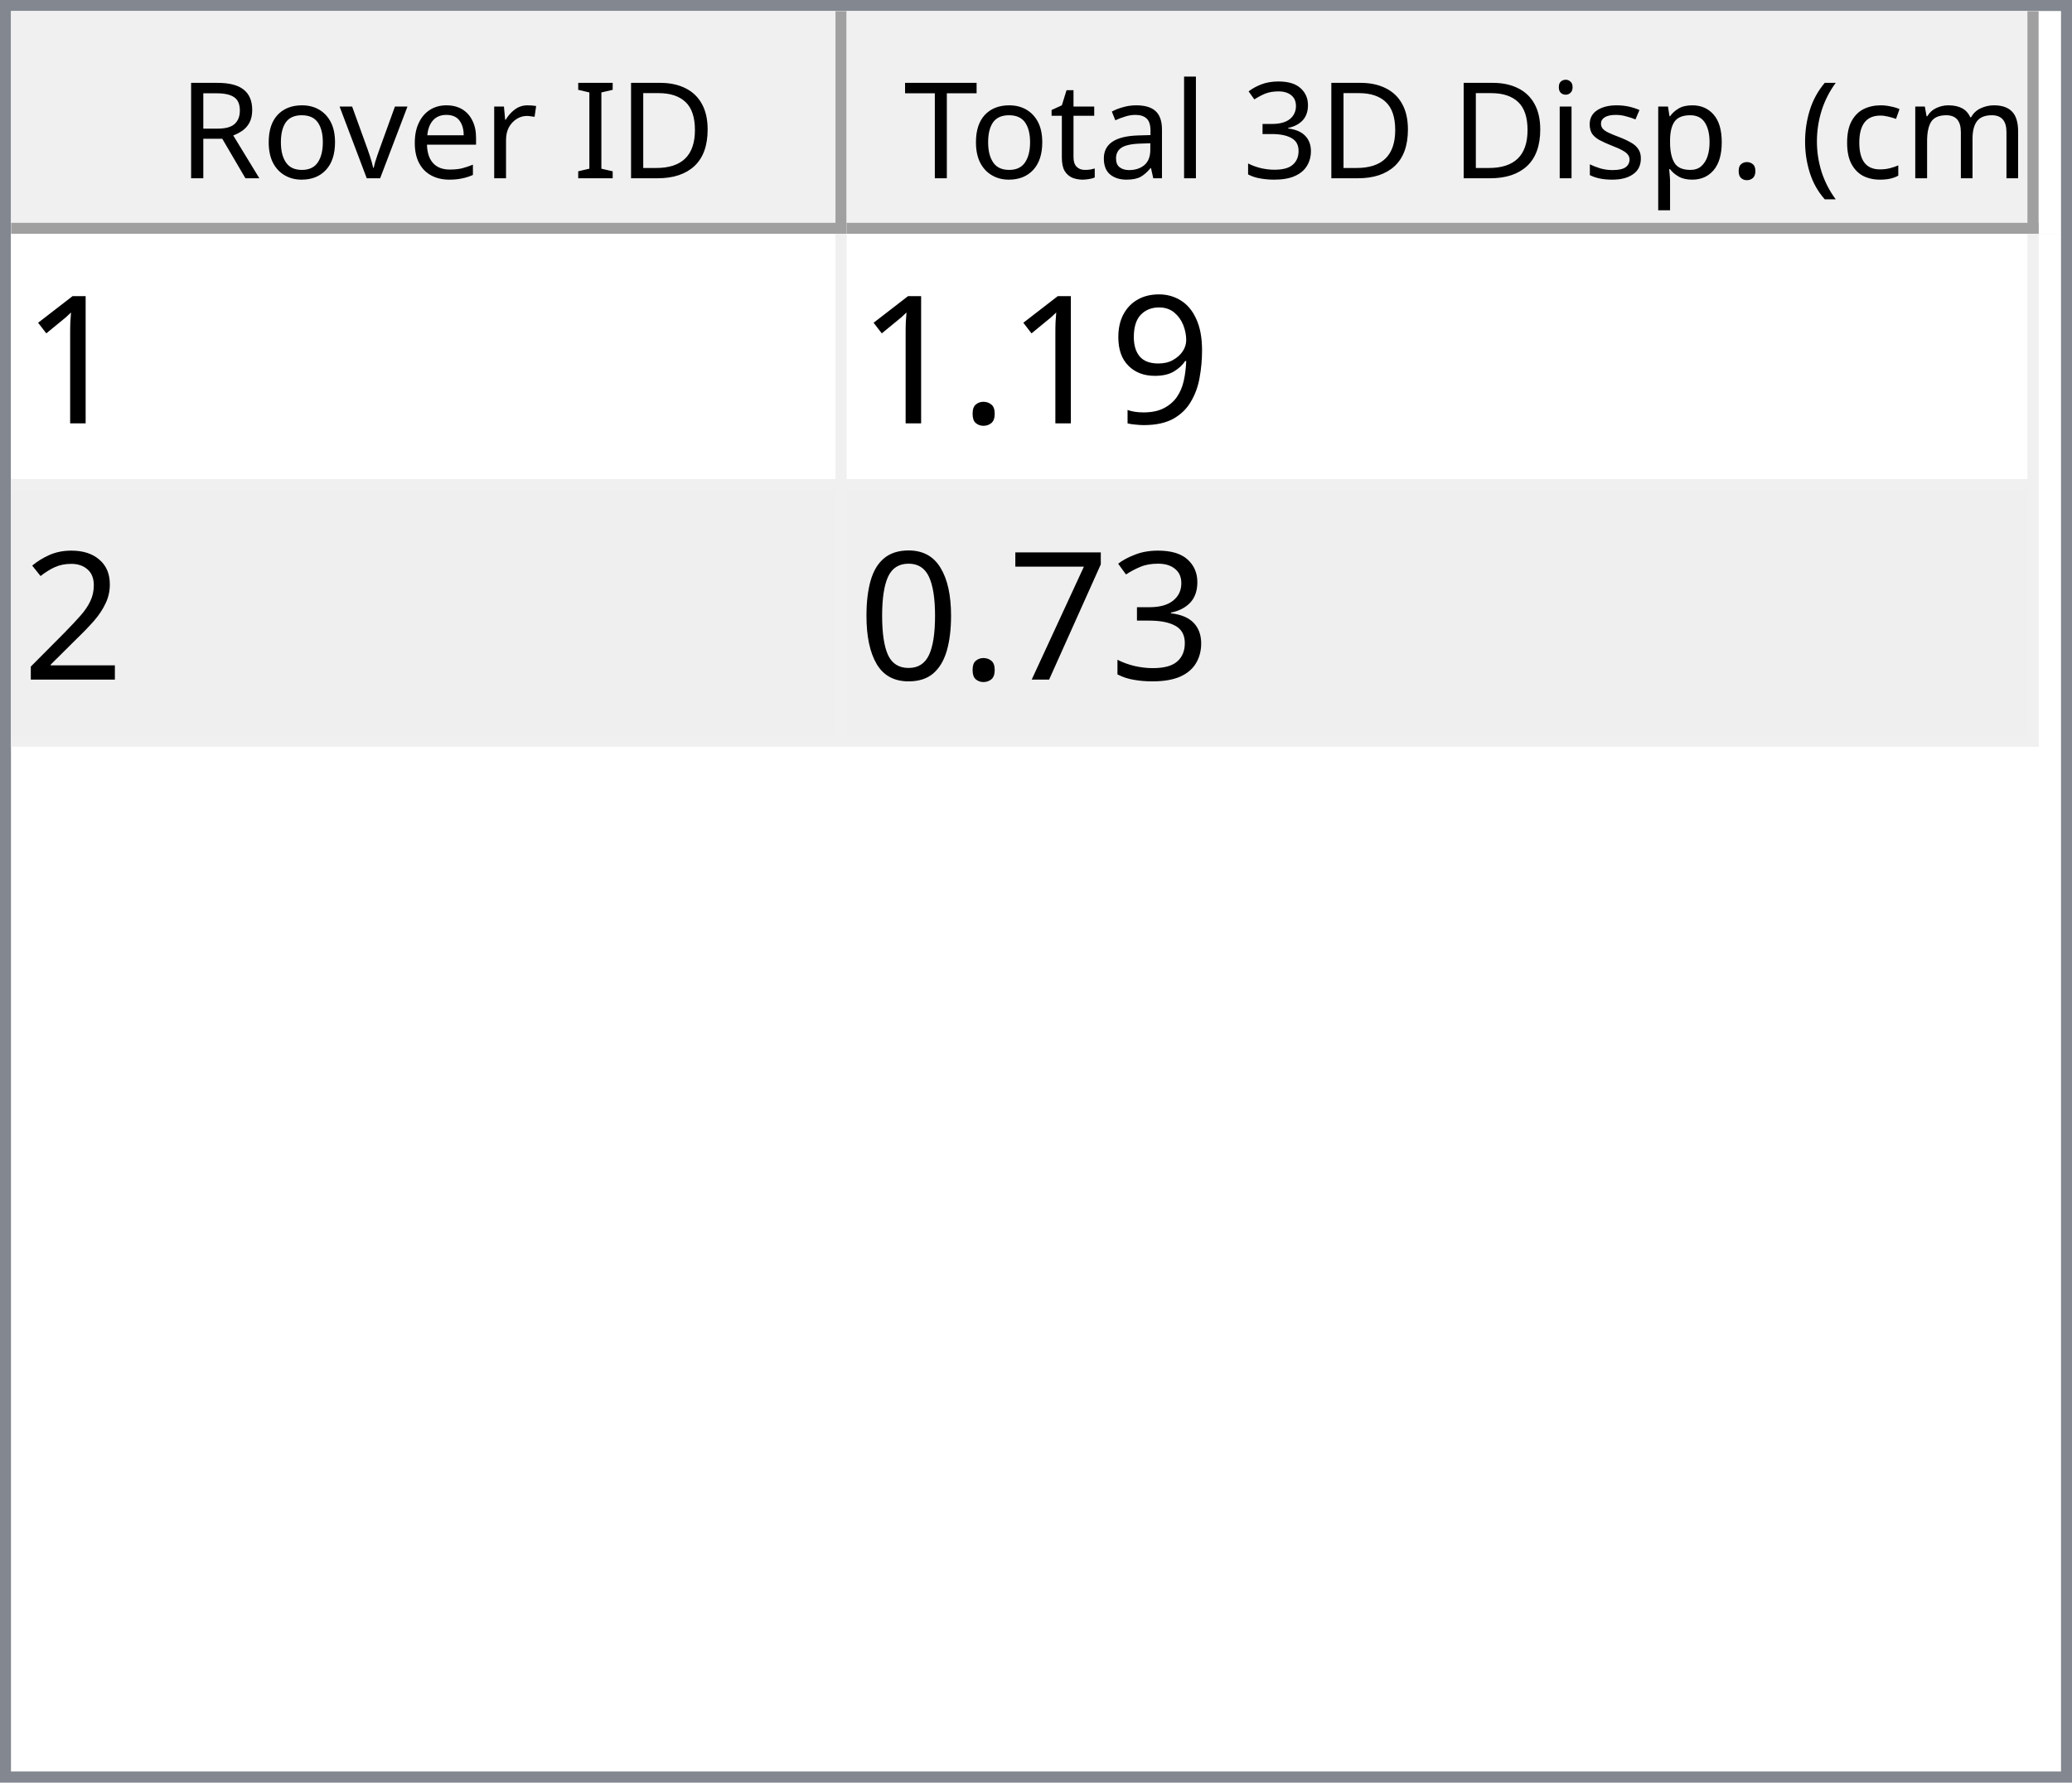
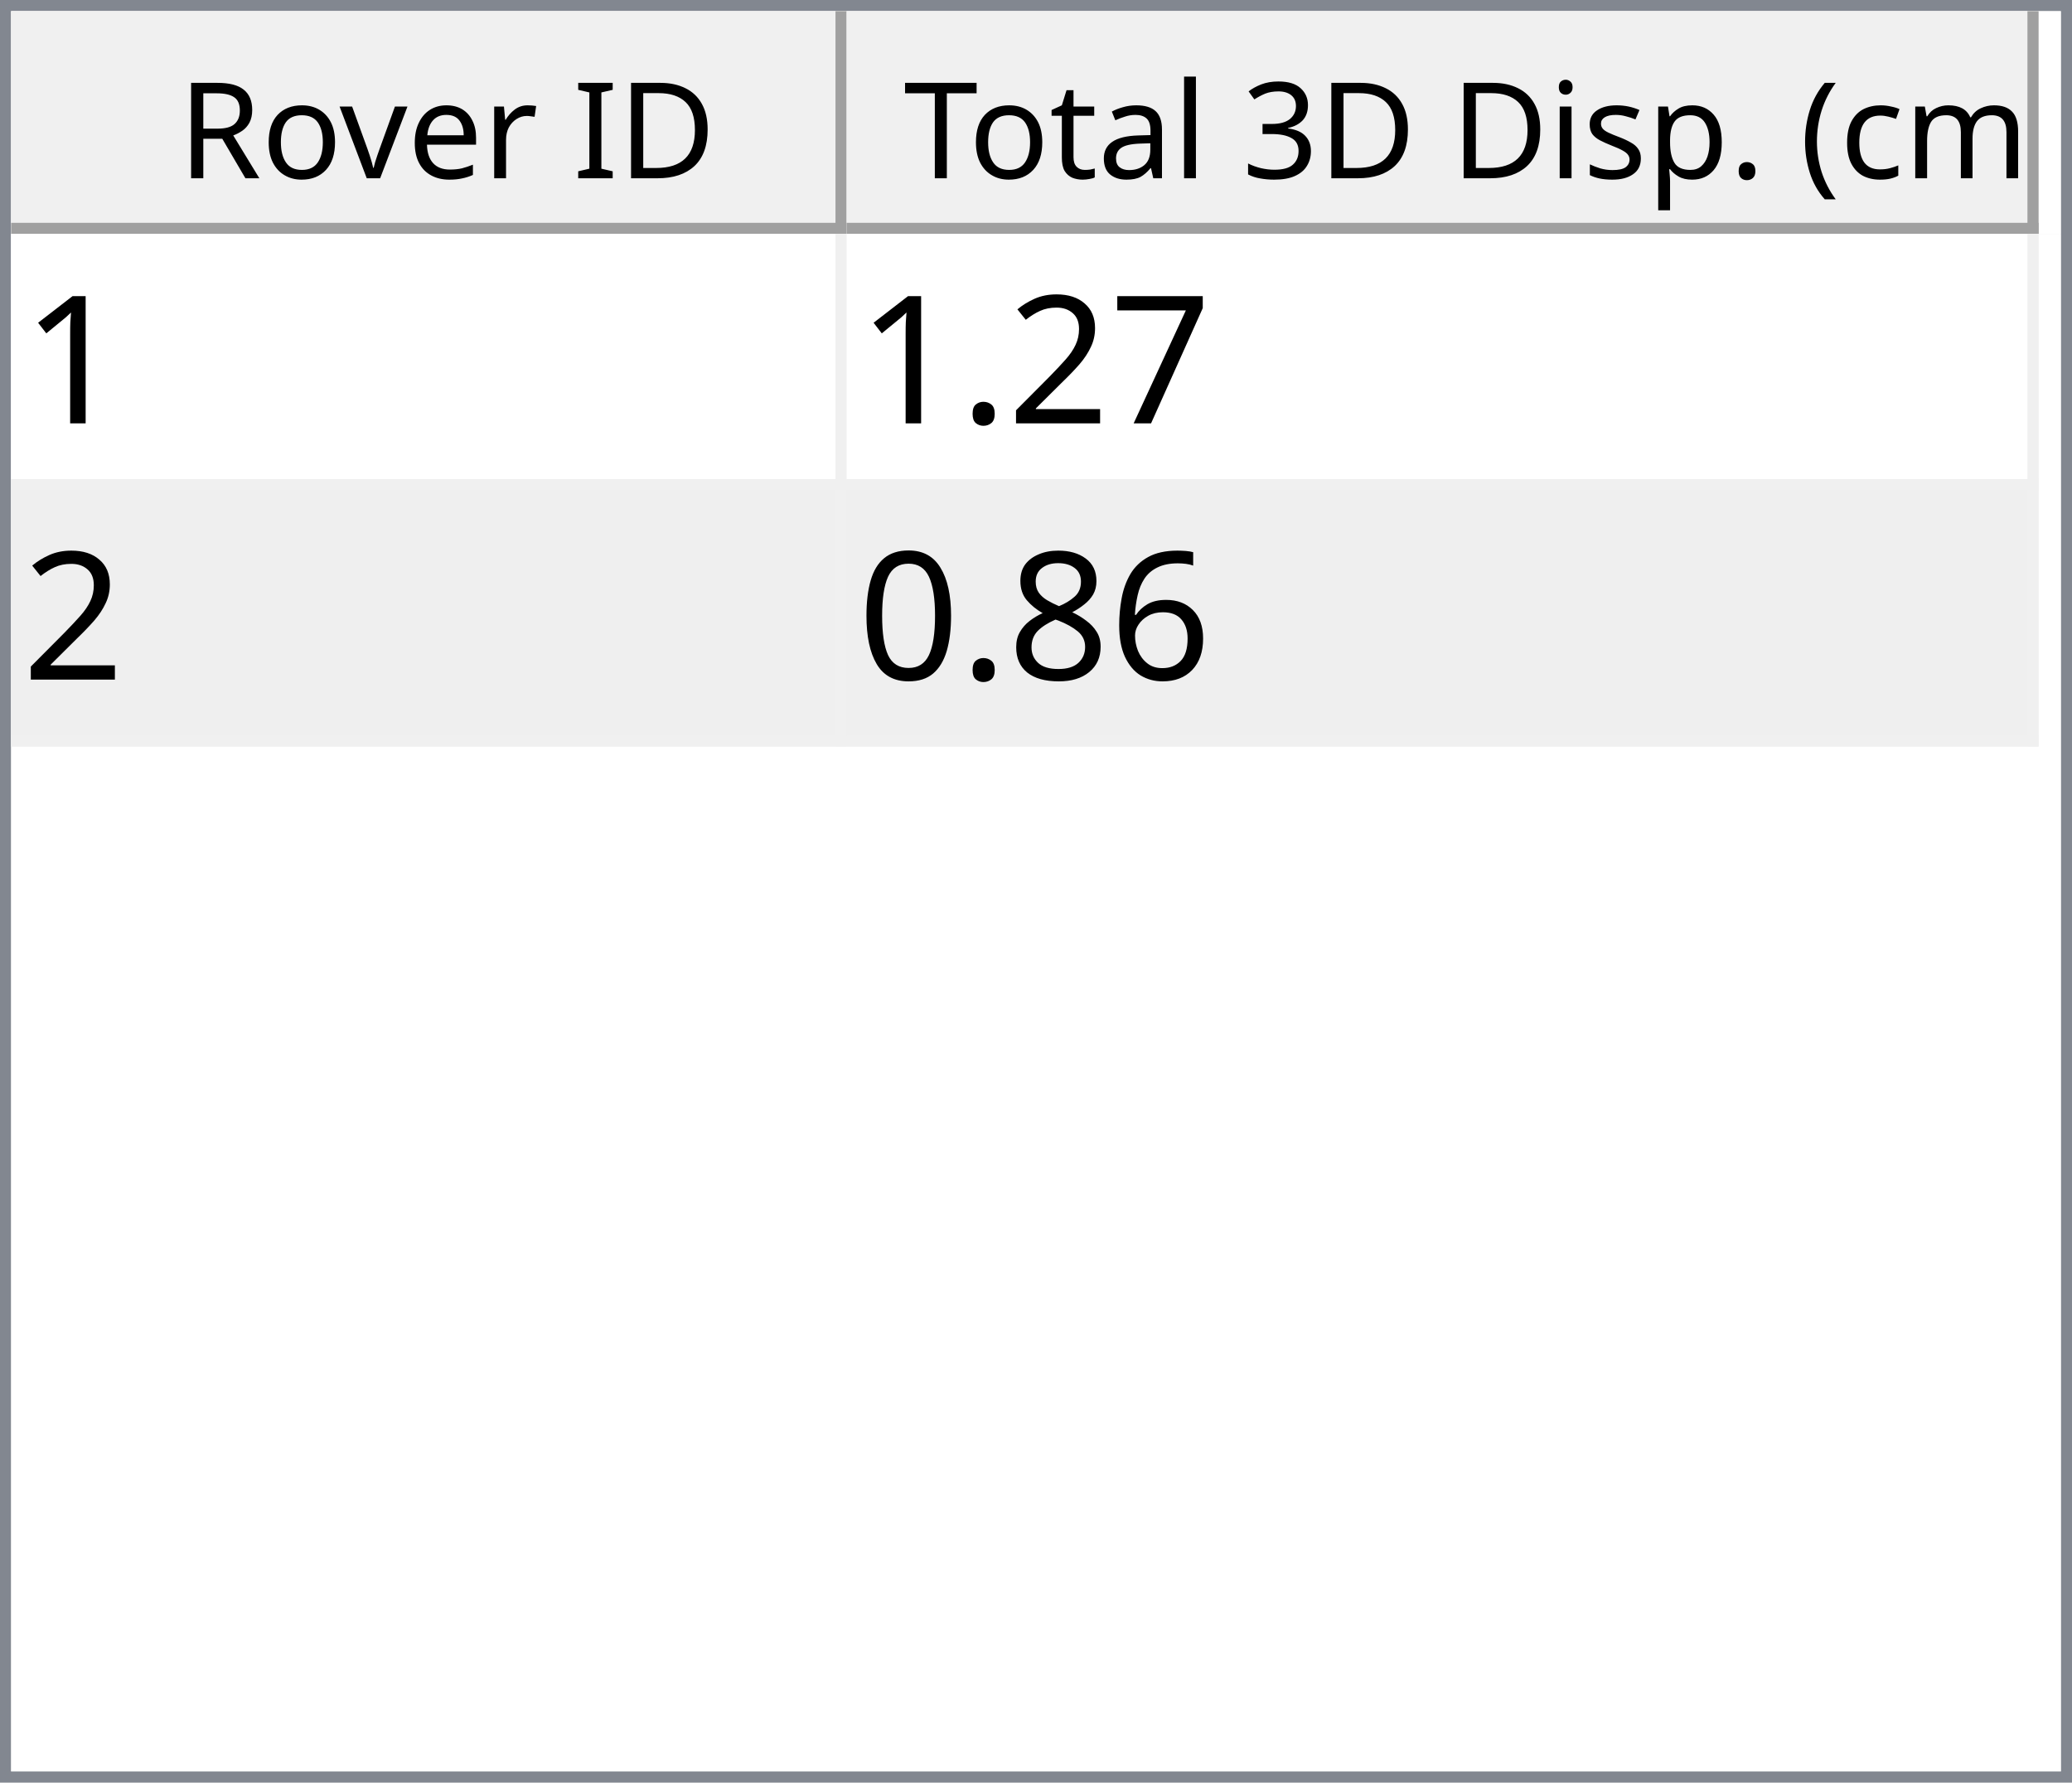
<svg xmlns="http://www.w3.org/2000/svg" style="fill-opacity:1; color-rendering:auto; color-interpolation:auto; text-rendering:auto; stroke:black; stroke-linecap:square; stroke-miterlimit:10; shape-rendering:auto; stroke-opacity:1; fill:black; stroke-dasharray:none; font-weight:normal; stroke-width:1; font-family:'Dialog'; font-style:normal; stroke-linejoin:miter; font-size:12px; stroke-dashoffset:0; image-rendering:auto;" width="186" height="160">
  <defs id="genericDefs" />
  <g>
    <defs id="defs1">
      <clipPath clipPathUnits="userSpaceOnUse" id="clipPath1">
        <path d="M0 0 L186 0 L186 160 L0 160 L0 0 Z" />
      </clipPath>
      <clipPath clipPathUnits="userSpaceOnUse" id="clipPath2">
        <path d="M0 0 L0 160 L186 160 L186 0 Z" />
      </clipPath>
      <clipPath clipPathUnits="userSpaceOnUse" id="clipPath3">
        <path d="M0 0 L0 20 L184 20 L184 0 Z" />
      </clipPath>
      <clipPath clipPathUnits="userSpaceOnUse" id="clipPath4">
        <path d="M0 0 L0 20 L75 20 L75 0 Z" />
      </clipPath>
      <clipPath clipPathUnits="userSpaceOnUse" id="clipPath5">
        <path d="M1 1 L1 19 L74 19 L74 1 Z" />
      </clipPath>
      <clipPath clipPathUnits="userSpaceOnUse" id="clipPath6">
        <path d="M0 0 L0 18 L73 18 L73 0 Z" />
      </clipPath>
      <clipPath clipPathUnits="userSpaceOnUse" id="clipPath7">
        <path d="M-0.5 -0.5 L-0.5 19.5 L74.5 19.5 L74.5 -0.5 Z" />
      </clipPath>
      <clipPath clipPathUnits="userSpaceOnUse" id="clipPath8">
        <path d="M0 0 L0 20 L107 20 L107 0 Z" />
      </clipPath>
      <clipPath clipPathUnits="userSpaceOnUse" id="clipPath9">
        <path d="M1 1 L1 19 L106 19 L106 1 Z" />
      </clipPath>
      <clipPath clipPathUnits="userSpaceOnUse" id="clipPath10">
        <path d="M0 0 L0 18 L105 18 L105 0 Z" />
      </clipPath>
      <clipPath clipPathUnits="userSpaceOnUse" id="clipPath11">
        <path d="M-0.5 -0.5 L-0.5 19.5 L106.5 19.5 L106.5 -0.5 Z" />
      </clipPath>
      <clipPath clipPathUnits="userSpaceOnUse" id="clipPath12">
        <path d="M0 0 L0 138 L184 138 L184 0 Z" />
      </clipPath>
      <clipPath clipPathUnits="userSpaceOnUse" id="clipPath13">
        <path d="M0 0 L0 46 L182 46 L182 0 Z" />
      </clipPath>
      <clipPath clipPathUnits="userSpaceOnUse" id="clipPath14">
        <path d="M-0.5 -0.5 L-0.5 45.5 L181.5 45.5 L181.5 -0.5 Z" />
      </clipPath>
      <clipPath clipPathUnits="userSpaceOnUse" id="clipPath15">
        <path d="M0 0 L0 22 L74 22 L74 0 Z" />
      </clipPath>
      <clipPath clipPathUnits="userSpaceOnUse" id="clipPath16">
        <path d="M0 0 L0 22 L106 22 L106 0 Z" />
      </clipPath>
      <font horiz-adv-x="64.551" id="font1">
        <font-face ascent="107.91" descent="25.098" units-per-em="100" style="font-style:normal; font-family:Segoe UI; font-weight:normal;" />
        <missing-glyph horiz-adv-x="64.551" d="M8.109 0 L8.109 68.266 L56.453 68.266 L56.453 0 L8.109 0 ZM15.328 7.234 L49.219 7.234 L49.219 61.031 L15.328 61.031 L15.328 7.234 Z" />
        <glyph unicode="D" horiz-adv-x="70.117" d="M9.188 0 L9.188 70.016 L28.516 70.016 Q65.531 70.016 65.531 35.891 Q65.531 19.672 55.25 9.836 Q44.969 0 27.734 0 L9.188 0 ZM17.391 62.594 L17.391 7.422 L27.828 7.422 Q41.609 7.422 49.273 14.797 Q56.938 22.172 56.938 35.688 Q56.938 62.594 28.328 62.594 L17.391 62.594 Z" />
        <glyph unicode="I" horiz-adv-x="26.611" d="M17.391 0 L9.188 0 L9.188 70.016 L17.391 70.016 L17.391 0 Z" />
        <glyph unicode=" " horiz-adv-x="27.393" d="" />
        <glyph unicode="r" horiz-adv-x="34.766" d="M34.188 41.891 Q32.078 43.5 28.125 43.5 Q23 43.5 19.555 38.672 Q16.109 33.844 16.109 25.484 L16.109 0 L8.109 0 L8.109 50 L16.109 50 L16.109 39.703 L16.312 39.703 Q18.016 44.969 21.531 47.922 Q25.047 50.875 29.391 50.875 Q32.516 50.875 34.188 50.203 L34.188 41.891 Z" />
        <glyph unicode="e" horiz-adv-x="52.295" d="M48.297 23 L12.984 23 Q13.188 14.656 17.484 10.109 Q21.781 5.562 29.297 5.562 Q37.75 5.562 44.828 11.141 L44.828 3.609 Q38.234 -1.172 27.391 -1.172 Q16.797 -1.172 10.742 5.641 Q4.688 12.453 4.688 24.812 Q4.688 36.469 11.305 43.82 Q17.922 51.172 27.734 51.172 Q37.547 51.172 42.922 44.828 Q48.297 38.484 48.297 27.203 L48.297 23 ZM40.094 29.781 Q40.047 36.719 36.75 40.578 Q33.453 44.438 27.594 44.438 Q21.922 44.438 17.969 40.383 Q14.016 36.328 13.094 29.781 L40.094 29.781 Z" />
        <glyph unicode="v" horiz-adv-x="47.9" d="M47.406 50 L27.484 0 L19.625 0 L0.688 50 L9.469 50 L22.172 13.672 Q23.578 9.672 23.922 6.688 L24.125 6.688 Q24.609 10.453 25.688 13.484 L38.969 50 L47.406 50 Z" />
        <glyph unicode="o" horiz-adv-x="58.594" d="M29 -1.172 Q17.922 -1.172 11.305 5.836 Q4.688 12.844 4.688 24.422 Q4.688 37.016 11.57 44.094 Q18.453 51.172 30.172 51.172 Q41.359 51.172 47.633 44.289 Q53.906 37.406 53.906 25.203 Q53.906 13.234 47.141 6.031 Q40.375 -1.172 29 -1.172 ZM29.594 44.438 Q21.875 44.438 17.383 39.188 Q12.891 33.938 12.891 24.703 Q12.891 15.828 17.43 10.695 Q21.969 5.562 29.594 5.562 Q37.359 5.562 41.531 10.594 Q45.703 15.625 45.703 24.906 Q45.703 34.281 41.531 39.359 Q37.359 44.438 29.594 44.438 Z" />
        <glyph unicode="R" horiz-adv-x="59.814" d="M59.375 0 L49.609 0 L37.891 19.625 Q36.281 22.359 34.766 24.289 Q33.25 26.219 31.664 27.438 Q30.078 28.656 28.25 29.219 Q26.422 29.781 24.125 29.781 L17.391 29.781 L17.391 0 L9.188 0 L9.188 70.016 L30.078 70.016 Q34.672 70.016 38.555 68.867 Q42.438 67.719 45.289 65.375 Q48.141 63.031 49.758 59.547 Q51.375 56.062 51.375 51.375 Q51.375 47.703 50.273 44.656 Q49.172 41.609 47.148 39.211 Q45.125 36.812 42.266 35.133 Q39.406 33.453 35.844 32.516 L35.844 32.328 Q37.594 31.547 38.891 30.547 Q40.188 29.547 41.359 28.18 Q42.531 26.812 43.68 25.078 Q44.828 23.344 46.234 21.047 L59.375 0 ZM17.391 62.594 L17.391 37.203 L28.516 37.203 Q31.594 37.203 34.203 38.133 Q36.812 39.062 38.719 40.797 Q40.625 42.531 41.703 45.047 Q42.781 47.562 42.781 50.688 Q42.781 56.297 39.141 59.445 Q35.5 62.594 28.609 62.594 L17.391 62.594 Z" />
        <glyph unicode=")" horiz-adv-x="30.176" d="M8.297 -15.922 L1.172 -15.922 Q16.406 2.344 16.406 26.812 Q16.406 51.469 1.078 70.016 L8.297 70.016 Q23.531 52.156 23.531 26.703 Q23.531 1.375 8.297 -15.922 Z" />
        <glyph unicode="m" horiz-adv-x="86.133" d="M79.109 0 L71.094 0 L71.094 28.719 Q71.094 37.016 68.531 40.727 Q65.969 44.438 59.906 44.438 Q54.781 44.438 51.195 39.75 Q47.609 35.062 47.609 28.516 L47.609 0 L39.594 0 L39.594 29.688 Q39.594 44.438 28.219 44.438 Q22.953 44.438 19.531 40.016 Q16.109 35.594 16.109 28.516 L16.109 0 L8.109 0 L8.109 50 L16.109 50 L16.109 42.094 L16.312 42.094 Q21.625 51.172 31.844 51.172 Q36.969 51.172 40.773 48.312 Q44.578 45.453 46 40.828 Q51.562 51.172 62.594 51.172 Q79.109 51.172 79.109 30.812 L79.109 0 Z" />
        <glyph unicode="c" horiz-adv-x="46.191" d="M42.188 2.297 Q36.422 -1.172 28.516 -1.172 Q17.828 -1.172 11.258 5.789 Q4.688 12.75 4.688 23.828 Q4.688 36.188 11.766 43.68 Q18.844 51.172 30.672 51.172 Q37.25 51.172 42.281 48.734 L42.281 40.531 Q36.719 44.438 30.375 44.438 Q22.703 44.438 17.797 38.945 Q12.891 33.453 12.891 24.516 Q12.891 15.719 17.508 10.641 Q22.125 5.562 29.891 5.562 Q36.422 5.562 42.188 9.906 L42.188 2.297 Z" />
        <glyph unicode="(" horiz-adv-x="30.176" d="M29.109 -15.922 L21.969 -15.922 Q6.844 1.375 6.844 26.703 Q6.844 52.156 21.969 70.016 L29.203 70.016 Q13.875 51.469 13.875 26.812 Q13.875 2.344 29.109 -15.922 Z" />
        <glyph unicode="." horiz-adv-x="21.68" d="M10.891 -1.078 Q8.641 -1.078 7.055 0.539 Q5.469 2.156 5.469 4.391 Q5.469 6.641 7.055 8.273 Q8.641 9.906 10.891 9.906 Q13.188 9.906 14.797 8.273 Q16.406 6.641 16.406 4.391 Q16.406 2.156 14.797 0.539 Q13.188 -1.078 10.891 -1.078 Z" />
        <glyph unicode="p" horiz-adv-x="58.789" d="M16.312 7.234 L16.109 7.234 L16.109 -23 L8.109 -23 L8.109 50 L16.109 50 L16.109 41.219 L16.312 41.219 Q22.219 51.172 33.594 51.172 Q43.266 51.172 48.688 44.461 Q54.109 37.75 54.109 26.469 Q54.109 13.922 48 6.375 Q41.891 -1.172 31.297 -1.172 Q21.578 -1.172 16.312 7.234 ZM16.109 27.391 L16.109 20.406 Q16.109 14.203 20.141 9.883 Q24.172 5.562 30.375 5.562 Q37.641 5.562 41.773 11.133 Q45.906 16.703 45.906 26.609 Q45.906 34.969 42.047 39.703 Q38.188 44.438 31.594 44.438 Q24.609 44.438 20.359 39.578 Q16.109 34.719 16.109 27.391 Z" />
        <glyph unicode="s" horiz-adv-x="42.432" d="M5.078 1.812 L5.078 10.406 Q11.625 5.562 19.484 5.562 Q30.031 5.562 30.031 12.594 Q30.031 14.594 29.125 15.992 Q28.219 17.391 26.68 18.461 Q25.141 19.531 23.07 20.383 Q21 21.234 18.609 22.172 Q15.281 23.484 12.766 24.828 Q10.25 26.172 8.57 27.859 Q6.891 29.547 6.031 31.695 Q5.172 33.844 5.172 36.719 Q5.172 40.234 6.789 42.945 Q8.406 45.656 11.086 47.484 Q13.766 49.312 17.211 50.242 Q20.656 51.172 24.312 51.172 Q30.812 51.172 35.938 48.922 L35.938 40.828 Q30.422 44.438 23.25 44.438 Q21 44.438 19.195 43.922 Q17.391 43.406 16.094 42.477 Q14.797 41.547 14.086 40.258 Q13.375 38.969 13.375 37.406 Q13.375 35.453 14.086 34.133 Q14.797 32.812 16.164 31.789 Q17.531 30.766 19.484 29.938 Q21.438 29.109 23.922 28.125 Q27.25 26.859 29.883 25.516 Q32.516 24.172 34.375 22.484 Q36.234 20.797 37.234 18.602 Q38.234 16.406 38.234 13.375 Q38.234 9.672 36.602 6.938 Q34.969 4.203 32.234 2.398 Q29.5 0.594 25.93 -0.289 Q22.359 -1.172 18.453 -1.172 Q10.75 -1.172 5.078 1.812 Z" />
        <glyph unicode="i" horiz-adv-x="24.219" d="M12.203 62.703 Q10.062 62.703 8.547 64.164 Q7.031 65.625 7.031 67.875 Q7.031 70.125 8.547 71.609 Q10.062 73.094 12.203 73.094 Q14.406 73.094 15.945 71.609 Q17.484 70.125 17.484 67.875 Q17.484 65.719 15.945 64.211 Q14.406 62.703 12.203 62.703 ZM16.109 0 L8.109 0 L8.109 50 L16.109 50 L16.109 0 Z" />
        <glyph unicode="3" horiz-adv-x="53.906" d="M46.531 19.828 Q46.531 15.094 44.75 11.211 Q42.969 7.328 39.719 4.57 Q36.469 1.812 31.93 0.297 Q27.391 -1.219 21.922 -1.219 Q11.922 -1.219 6 2.594 L6 11.188 Q13.094 5.609 22.219 5.609 Q25.875 5.609 28.828 6.539 Q31.781 7.469 33.906 9.227 Q36.031 10.984 37.18 13.477 Q38.328 15.969 38.328 19.094 Q38.328 32.812 18.797 32.812 L12.984 32.812 L12.984 39.594 L18.5 39.594 Q35.797 39.594 35.797 52.484 Q35.797 64.406 22.609 64.406 Q15.188 64.406 8.688 59.422 L8.688 67.188 Q15.375 71.188 24.609 71.188 Q29 71.188 32.57 69.969 Q36.141 68.75 38.68 66.555 Q41.219 64.359 42.609 61.281 Q44 58.203 44 54.5 Q44 40.672 30.031 36.719 L30.031 36.531 Q33.594 36.141 36.625 34.797 Q39.656 33.453 41.852 31.305 Q44.047 29.156 45.289 26.25 Q46.531 23.344 46.531 19.828 Z" />
        <glyph unicode="l" horiz-adv-x="24.219" d="M16.109 0 L8.109 0 L8.109 74.031 L16.109 74.031 L16.109 0 Z" />
        <glyph unicode="a" horiz-adv-x="50.879" d="M43.891 0 L35.891 0 L35.891 7.812 L35.688 7.812 Q30.469 -1.172 20.312 -1.172 Q12.844 -1.172 8.617 2.781 Q4.391 6.734 4.391 13.281 Q4.391 27.297 20.906 29.594 L35.891 31.688 Q35.891 44.438 25.594 44.438 Q16.547 44.438 9.281 38.281 L9.281 46.484 Q16.656 51.172 26.266 51.172 Q43.891 51.172 43.891 32.516 L43.891 0 ZM35.891 25.297 L23.828 23.641 Q18.266 22.859 15.43 20.875 Q12.594 18.891 12.594 13.875 Q12.594 10.203 15.211 7.883 Q17.828 5.562 22.172 5.562 Q28.125 5.562 32.008 9.742 Q35.891 13.922 35.891 20.312 L35.891 25.297 Z" />
        <glyph unicode="t" horiz-adv-x="33.887" d="M31.297 0.484 Q28.469 -1.078 23.828 -1.078 Q10.688 -1.078 10.688 13.578 L10.688 43.172 L2.094 43.172 L2.094 50 L10.688 50 L10.688 62.203 L18.703 64.797 L18.703 50 L31.297 50 L31.297 43.172 L18.703 43.172 L18.703 14.984 Q18.703 9.969 20.414 7.82 Q22.125 5.672 26.078 5.672 Q29.109 5.672 31.297 7.328 L31.297 0.484 Z" />
        <glyph unicode="T" horiz-adv-x="52.393" d="M50.594 62.594 L30.375 62.594 L30.375 0 L22.172 0 L22.172 62.594 L2 62.594 L2 70.016 L50.594 70.016 L50.594 62.594 Z" />
      </font>
      <font horiz-adv-x="75.0" id="font2">
        <font-face ascent="100.537" descent="21.973" units-per-em="100" style="font-style:normal; font-family:sans-serif; font-weight:normal;" />
        <missing-glyph horiz-adv-x="75.0" d="M12.5 0 L12.5 62.5 L62.5 62.5 L62.5 0 L12.5 0 ZM14.062 1.562 L60.938 1.562 L60.938 60.938 L14.062 60.938 L14.062 1.562 Z" />
        <glyph unicode="1" horiz-adv-x="55.615" d="M37.25 0 L28.469 0 L28.469 56 Q25.297 52.984 20.141 49.953 Q14.984 46.922 10.891 45.406 L10.891 53.906 Q18.266 57.375 23.781 62.305 Q29.297 67.234 31.594 71.875 L37.25 71.875 L37.25 0 Z" />
-         <glyph unicode="9" horiz-adv-x="55.615" d="M5.469 16.547 L13.922 17.328 Q14.984 11.375 18.016 8.688 Q21.047 6 25.781 6 Q29.828 6 32.883 7.859 Q35.938 9.719 37.891 12.82 Q39.844 15.922 41.164 21.195 Q42.484 26.469 42.484 31.938 Q42.484 32.516 42.438 33.688 Q39.797 29.5 35.234 26.883 Q30.672 24.266 25.344 24.266 Q16.453 24.266 10.305 30.711 Q4.156 37.156 4.156 47.703 Q4.156 58.594 10.578 65.234 Q17 71.875 26.656 71.875 Q33.641 71.875 39.43 68.117 Q45.219 64.359 48.219 57.398 Q51.219 50.438 51.219 37.25 Q51.219 23.531 48.242 15.406 Q45.266 7.281 39.383 3.031 Q33.5 -1.219 25.594 -1.219 Q17.188 -1.219 11.867 3.445 Q6.547 8.109 5.469 16.547 ZM41.453 48.141 Q41.453 55.719 37.43 60.156 Q33.406 64.594 27.734 64.594 Q21.875 64.594 17.531 59.812 Q13.188 55.031 13.188 47.406 Q13.188 40.578 17.312 36.305 Q21.438 32.031 27.484 32.031 Q33.594 32.031 37.523 36.305 Q41.453 40.578 41.453 48.141 Z" />
+         <glyph unicode="7" horiz-adv-x="55.615" d="M4.734 62.203 L4.734 70.656 L51.078 70.656 L51.078 63.812 Q44.234 56.547 37.523 44.484 Q30.812 32.422 27.156 19.672 Q24.516 10.688 23.781 0 L14.75 0 Q14.891 8.453 18.062 20.414 Q21.234 32.375 27.172 43.484 Q33.109 54.594 39.797 62.203 L4.734 62.203 Z" />
+         <glyph unicode="2" horiz-adv-x="55.615" d="M50.344 8.453 L50.344 0 L3.031 0 Q2.938 3.172 4.047 6.109 Q5.859 10.938 9.836 15.625 Q13.812 20.312 21.344 26.469 Q33.016 36.031 37.117 41.625 Q41.219 47.219 41.219 52.203 Q41.219 57.422 37.477 61.008 Q33.734 64.594 27.734 64.594 Q21.391 64.594 17.578 60.789 Q13.766 56.984 13.719 50.25 L4.688 51.172 Q5.609 61.281 11.664 66.578 Q17.719 71.875 27.938 71.875 Q38.234 71.875 44.242 66.164 Q50.25 60.453 50.25 52 Q50.25 47.703 48.492 43.555 Q46.734 39.406 42.656 34.812 Q38.578 30.219 29.109 22.219 Q21.188 15.578 18.945 13.211 Q16.703 10.844 15.234 8.453 L50.344 8.453 Z" />
        <glyph unicode="." horiz-adv-x="27.783" d="M9.078 0 L9.078 10.016 L19.094 10.016 L19.094 0 L9.078 0 Z" />
-         <glyph unicode="2" horiz-adv-x="55.615" d="M50.344 8.453 L50.344 0 L3.031 0 Q2.938 3.172 4.047 6.109 Q5.859 10.938 9.836 15.625 Q13.812 20.312 21.344 26.469 Q33.016 36.031 37.117 41.625 Q41.219 47.219 41.219 52.203 Q41.219 57.422 37.477 61.008 Q33.734 64.594 27.734 64.594 Q21.391 64.594 17.578 60.789 Q13.766 56.984 13.719 50.25 L4.688 51.172 Q5.609 61.281 11.664 66.578 Q17.719 71.875 27.938 71.875 Q38.234 71.875 44.242 66.164 Q50.25 60.453 50.25 52 Q50.25 47.703 48.492 43.555 Q46.734 39.406 42.656 34.812 Q38.578 30.219 29.109 22.219 Q21.188 15.578 18.945 13.211 Q16.703 10.844 15.234 8.453 L50.344 8.453 Z" />
-         <glyph unicode="3" horiz-adv-x="55.615" d="M4.203 18.891 L12.984 20.062 Q14.5 12.594 18.141 9.297 Q21.781 6 27 6 Q33.203 6 37.477 10.297 Q41.75 14.594 41.75 20.953 Q41.75 27 37.797 30.93 Q33.844 34.859 27.734 34.859 Q25.25 34.859 21.531 33.891 L22.516 41.609 Q23.391 41.5 23.922 41.5 Q29.547 41.5 34.039 44.43 Q38.531 47.359 38.531 53.469 Q38.531 58.297 35.258 61.477 Q31.984 64.656 26.812 64.656 Q21.688 64.656 18.266 61.43 Q14.844 58.203 13.875 51.766 L5.078 53.328 Q6.688 62.156 12.398 67.016 Q18.109 71.875 26.609 71.875 Q32.469 71.875 37.398 69.359 Q42.328 66.844 44.945 62.5 Q47.562 58.156 47.562 53.266 Q47.562 48.641 45.07 44.828 Q42.578 41.016 37.703 38.766 Q44.047 37.312 47.562 32.695 Q51.078 28.078 51.078 21.141 Q51.078 11.766 44.242 5.25 Q37.406 -1.266 26.953 -1.266 Q17.531 -1.266 11.305 4.352 Q5.078 9.969 4.203 18.891 Z" />
-         <glyph unicode="7" horiz-adv-x="55.615" d="M4.734 62.203 L4.734 70.656 L51.078 70.656 L51.078 63.812 Q44.234 56.547 37.523 44.484 Q30.812 32.422 27.156 19.672 Q24.516 10.688 23.781 0 L14.75 0 Q14.891 8.453 18.062 20.414 Q21.234 32.375 27.172 43.484 Q33.109 54.594 39.797 62.203 L4.734 62.203 Z" />
+         <glyph unicode="6" horiz-adv-x="55.615" d="M49.75 54.047 L41.016 53.375 Q39.844 58.547 37.703 60.891 Q34.125 64.656 28.906 64.656 Q24.703 64.656 21.531 62.312 Q17.391 59.281 14.992 53.469 Q12.594 47.656 12.5 36.922 Q15.672 41.75 20.266 44.094 Q24.859 46.438 29.891 46.438 Q38.672 46.438 44.852 39.969 Q51.031 33.5 51.031 23.25 Q51.031 16.5 48.125 10.719 Q45.219 4.938 40.141 1.859 Q35.062 -1.219 28.609 -1.219 Q17.625 -1.219 10.695 6.859 Q3.766 14.938 3.766 33.5 Q3.766 54.25 11.422 63.672 Q18.109 71.875 29.438 71.875 Q37.891 71.875 43.289 67.141 Q48.688 62.406 49.75 54.047 ZM13.875 23.188 Q13.875 18.656 15.797 14.508 Q17.719 10.359 21.188 8.18 Q24.656 6 28.469 6 Q34.031 6 38.039 10.492 Q42.047 14.984 42.047 22.703 Q42.047 30.125 38.086 34.398 Q34.125 38.672 28.125 38.672 Q22.172 38.672 18.023 34.398 Q13.875 30.125 13.875 23.188 Z" />
+         <glyph unicode="8" horiz-adv-x="55.615" d="M17.672 38.812 Q12.203 40.828 9.57 44.539 Q6.938 48.25 6.938 53.422 Q6.938 61.234 12.555 66.555 Q18.172 71.875 27.484 71.875 Q36.859 71.875 42.578 66.43 Q48.297 60.984 48.297 53.172 Q48.297 48.188 45.68 44.508 Q43.062 40.828 37.75 38.812 Q44.344 36.672 47.781 31.883 Q51.219 27.094 51.219 20.453 Q51.219 11.281 44.727 5.031 Q38.234 -1.219 27.641 -1.219 Q17.047 -1.219 10.547 5.055 Q4.047 11.328 4.047 20.703 Q4.047 27.688 7.594 32.398 Q11.141 37.109 17.672 38.812 ZM15.922 53.719 Q15.922 48.641 19.195 45.414 Q22.469 42.188 27.688 42.188 Q32.766 42.188 36.016 45.383 Q39.266 48.578 39.266 53.219 Q39.266 58.062 35.914 61.359 Q32.562 64.656 27.594 64.656 Q22.562 64.656 19.242 61.43 Q15.922 58.203 15.922 53.719 ZM13.094 20.656 Q13.094 16.891 14.875 13.375 Q16.656 9.859 20.172 7.93 Q23.688 6 27.734 6 Q34.031 6 38.133 10.055 Q42.234 14.109 42.234 20.359 Q42.234 26.703 38.016 30.859 Q33.797 35.016 27.438 35.016 Q21.234 35.016 17.164 30.914 Q13.094 26.812 13.094 20.656 Z" />
        <glyph unicode="0" horiz-adv-x="55.615" d="M4.156 35.297 Q4.156 48 6.766 55.742 Q9.375 63.484 14.523 67.68 Q19.672 71.875 27.484 71.875 Q33.25 71.875 37.594 69.555 Q41.938 67.234 44.773 62.867 Q47.609 58.5 49.219 52.227 Q50.828 45.953 50.828 35.297 Q50.828 22.703 48.242 14.969 Q45.656 7.234 40.508 3.008 Q35.359 -1.219 27.484 -1.219 Q17.141 -1.219 11.234 6.203 Q4.156 15.141 4.156 35.297 ZM13.188 35.297 Q13.188 17.672 17.312 11.836 Q21.438 6 27.484 6 Q33.547 6 37.672 11.859 Q41.797 17.719 41.797 35.297 Q41.797 52.984 37.672 58.789 Q33.547 64.594 27.391 64.594 Q21.344 64.594 17.719 59.469 Q13.188 52.938 13.188 35.297 Z" />
      </font>
    </defs>
    <g style="fill:white; stroke:white;">
      <rect x="0" y="0" width="186" style="clip-path:url(#clipPath1); stroke:none;" height="160" />
    </g>
    <g style="fill:white; text-rendering:optimizeSpeed; color-rendering:optimizeSpeed; image-rendering:optimizeSpeed; shape-rendering:crispEdges; stroke:white; color-interpolation:sRGB;">
      <rect x="0" width="186" height="160" y="0" style="stroke:none;" />
      <path style="stroke:none;" d="M0 160 L186 160 L186 0 L0 0 Z" />
    </g>
    <g style="fill:rgb(240,240,240); font-family:'Segoe UI'; stroke:rgb(240,240,240);">
      <rect x="0" y="0" width="186" style="clip-path:url(#clipPath2); stroke:none;" height="160" />
    </g>
    <g style="fill:rgb(130,135,144); font-family:'Segoe UI'; stroke:rgb(130,135,144);">
      <path d="M0 0 L186 0 L186 160 L0 160 L0 0 ZM1 1 L185 1 L185 159 L1 159 L1 1 Z" style="fill-rule:evenodd; clip-path:url(#clipPath2); stroke:none;" />
    </g>
    <g style="fill:white; font-family:'Segoe UI'; stroke:white;" transform="translate(1,1)">
      <rect x="0" y="0" width="184" style="clip-path:url(#clipPath3); stroke:none;" height="20" />
    </g>
    <g style="fill:rgb(240,240,240); font-family:'Segoe UI'; stroke:rgb(240,240,240);" transform="translate(1,1)">
      <rect x="0" y="0" width="75" style="clip-path:url(#clipPath4); stroke:none;" height="20" />
    </g>
    <g style="font-family:'Segoe UI';" transform="translate(2,2)">
      <text x="14" xml:space="preserve" y="14" style="clip-path:url(#clipPath6); stroke:none;">Rover ID</text>
    </g>
    <g style="fill:rgb(160,160,160); font-family:'Segoe UI'; stroke:rgb(160,160,160); stroke-linejoin:bevel;" transform="translate(1.5,1.5)">
      <line x1="74" x2="74" y1="0" style="fill:none; clip-path:url(#clipPath7);" y2="19" />
    </g>
    <g style="fill:rgb(160,160,160); font-family:'Segoe UI'; stroke:rgb(160,160,160); stroke-linejoin:bevel;" transform="matrix(1,0,0,1,1,1) translate(0.5,0.5)">
      <line x1="0" x2="74" y1="19" style="fill:none; clip-path:url(#clipPath7);" y2="19" />
    </g>
    <g style="fill:rgb(240,240,240); font-family:'Segoe UI'; stroke:rgb(240,240,240);" transform="translate(76,1)">
      <rect x="0" y="0" width="107" style="clip-path:url(#clipPath8); stroke:none;" height="20" />
    </g>
    <g style="font-family:'Segoe UI';" transform="translate(77,2)">
      <text x="1" xml:space="preserve" y="14" style="clip-path:url(#clipPath10); stroke:none;"> Total 3D Disp. (cm)</text>
    </g>
    <g style="fill:rgb(160,160,160); font-family:'Segoe UI'; stroke:rgb(160,160,160); stroke-linejoin:bevel;" transform="translate(76.5,1.5)">
      <line x1="106" x2="106" y1="0" style="fill:none; clip-path:url(#clipPath11);" y2="19" />
    </g>
    <g style="fill:rgb(160,160,160); font-family:'Segoe UI'; stroke:rgb(160,160,160); stroke-linejoin:bevel;" transform="matrix(1,0,0,1,76,1) translate(0.5,0.5)">
      <line x1="0" x2="106" y1="19" style="fill:none; clip-path:url(#clipPath11);" y2="19" />
    </g>
    <g style="fill:white; font-family:'Segoe UI'; stroke:white;" transform="translate(1,21)">
      <rect x="0" y="0" width="184" style="clip-path:url(#clipPath12); stroke:none;" height="138" />
    </g>
    <g style="fill:rgb(240,240,240); font-size:16px; font-family:sans-serif; stroke:rgb(240,240,240);" transform="translate(1,21)">
      <rect x="0" y="0" width="182" style="clip-path:url(#clipPath13); stroke:none;" height="46" />
      <line transform="translate(0.5,0.5)" x1="0" x2="181" y1="22" style="clip-path:url(#clipPath14); fill:none; stroke-linejoin:bevel;" y2="22" />
    </g>
    <g transform="matrix(1,0,0,1,1,21) translate(0.5,0.5)" style="fill:rgb(240,240,240); font-size:16px; font-family:sans-serif; stroke:rgb(240,240,240); stroke-linejoin:bevel;">
      <line x1="0" x2="181" y1="45" style="fill:none; clip-path:url(#clipPath14);" y2="45" />
    </g>
    <g transform="matrix(1,0,0,1,1,21) translate(0.5,0.5)" style="fill:rgb(240,240,240); font-size:16px; font-family:sans-serif; stroke:rgb(240,240,240); stroke-linejoin:bevel;">
      <line x1="74" x2="74" y1="0" style="fill:none; clip-path:url(#clipPath14);" y2="45" />
    </g>
    <g transform="matrix(1,0,0,1,1,21) translate(0.5,0.5)" style="fill:rgb(240,240,240); font-size:16px; font-family:sans-serif; stroke:rgb(240,240,240); stroke-linejoin:bevel;">
      <line x1="181" x2="181" y1="0" style="fill:none; clip-path:url(#clipPath14);" y2="45" />
    </g>
    <g style="fill:white; font-size:16px; font-family:sans-serif; stroke:white;" transform="matrix(1,0,0,1,1,21)">
      <rect x="0" y="0" width="74" style="clip-path:url(#clipPath15); stroke:none;" height="22" />
      <text x="1" y="17" style="fill:black; clip-path:url(#clipPath15); stroke:none;" xml:space="preserve">1</text>
    </g>
    <g style="fill:white; font-size:16px; font-family:sans-serif; stroke:white;" transform="matrix(1,0,0,1,1,21) translate(75,0)">
      <rect x="0" y="0" width="106" style="clip-path:url(#clipPath16); stroke:none;" height="22" />
-       <text x="1" y="17" style="fill:black; clip-path:url(#clipPath16); stroke:none;" xml:space="preserve">1.19</text>
+       <text x="1" y="17" style="fill:black; clip-path:url(#clipPath16); stroke:none;" xml:space="preserve">1.27</text>
    </g>
    <g style="fill:rgb(239,239,239); font-size:16px; font-family:sans-serif; stroke:rgb(239,239,239);" transform="matrix(1,0,0,1,1,21) translate(0,23)">
      <rect x="0" y="0" width="74" style="clip-path:url(#clipPath15); stroke:none;" height="22" />
      <text x="1" y="17" style="fill:black; clip-path:url(#clipPath15); stroke:none;" xml:space="preserve">2</text>
    </g>
    <g style="fill:rgb(239,239,239); font-size:16px; font-family:sans-serif; stroke:rgb(239,239,239);" transform="matrix(1,0,0,1,1,21) translate(75,23)">
      <rect x="0" y="0" width="106" style="clip-path:url(#clipPath16); stroke:none;" height="22" />
-       <text x="1" y="17" style="fill:black; clip-path:url(#clipPath16); stroke:none;" xml:space="preserve">0.73</text>
+       <text x="1" y="17" style="fill:black; clip-path:url(#clipPath16); stroke:none;" xml:space="preserve">0.86</text>
    </g>
  </g>
</svg>
